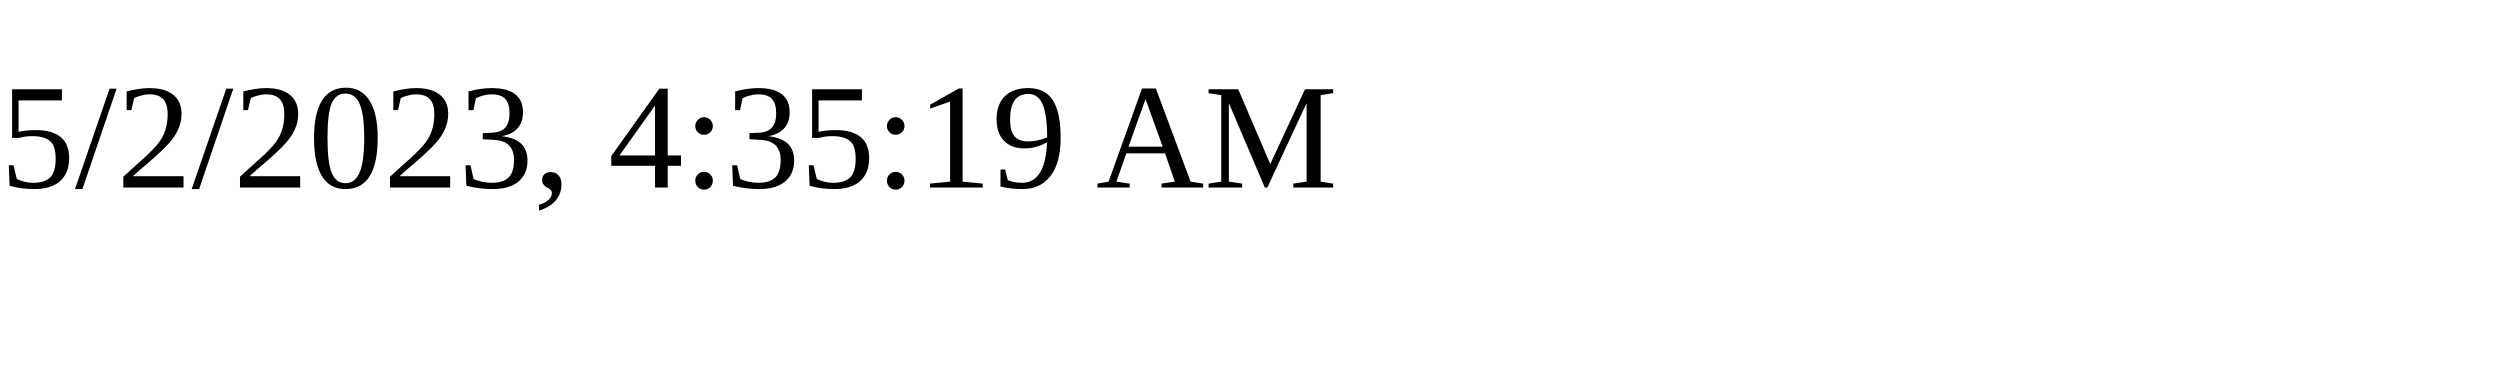
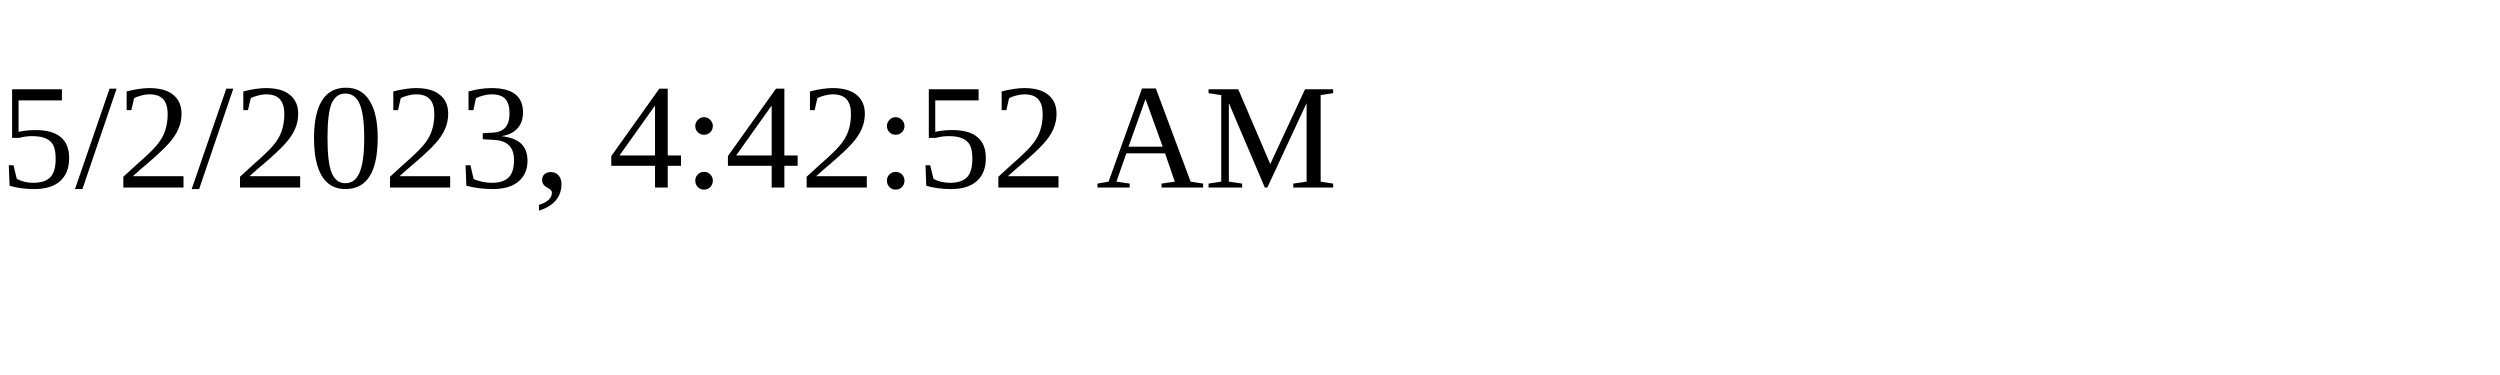
<svg xmlns="http://www.w3.org/2000/svg" height="30" width="200">
-   <text x="0" y="15">5/2/2023, 4:35:19 AM</text>
+   <text x="0" y="15">5/2/2023, 4:42:52 AM</text>
</svg>
